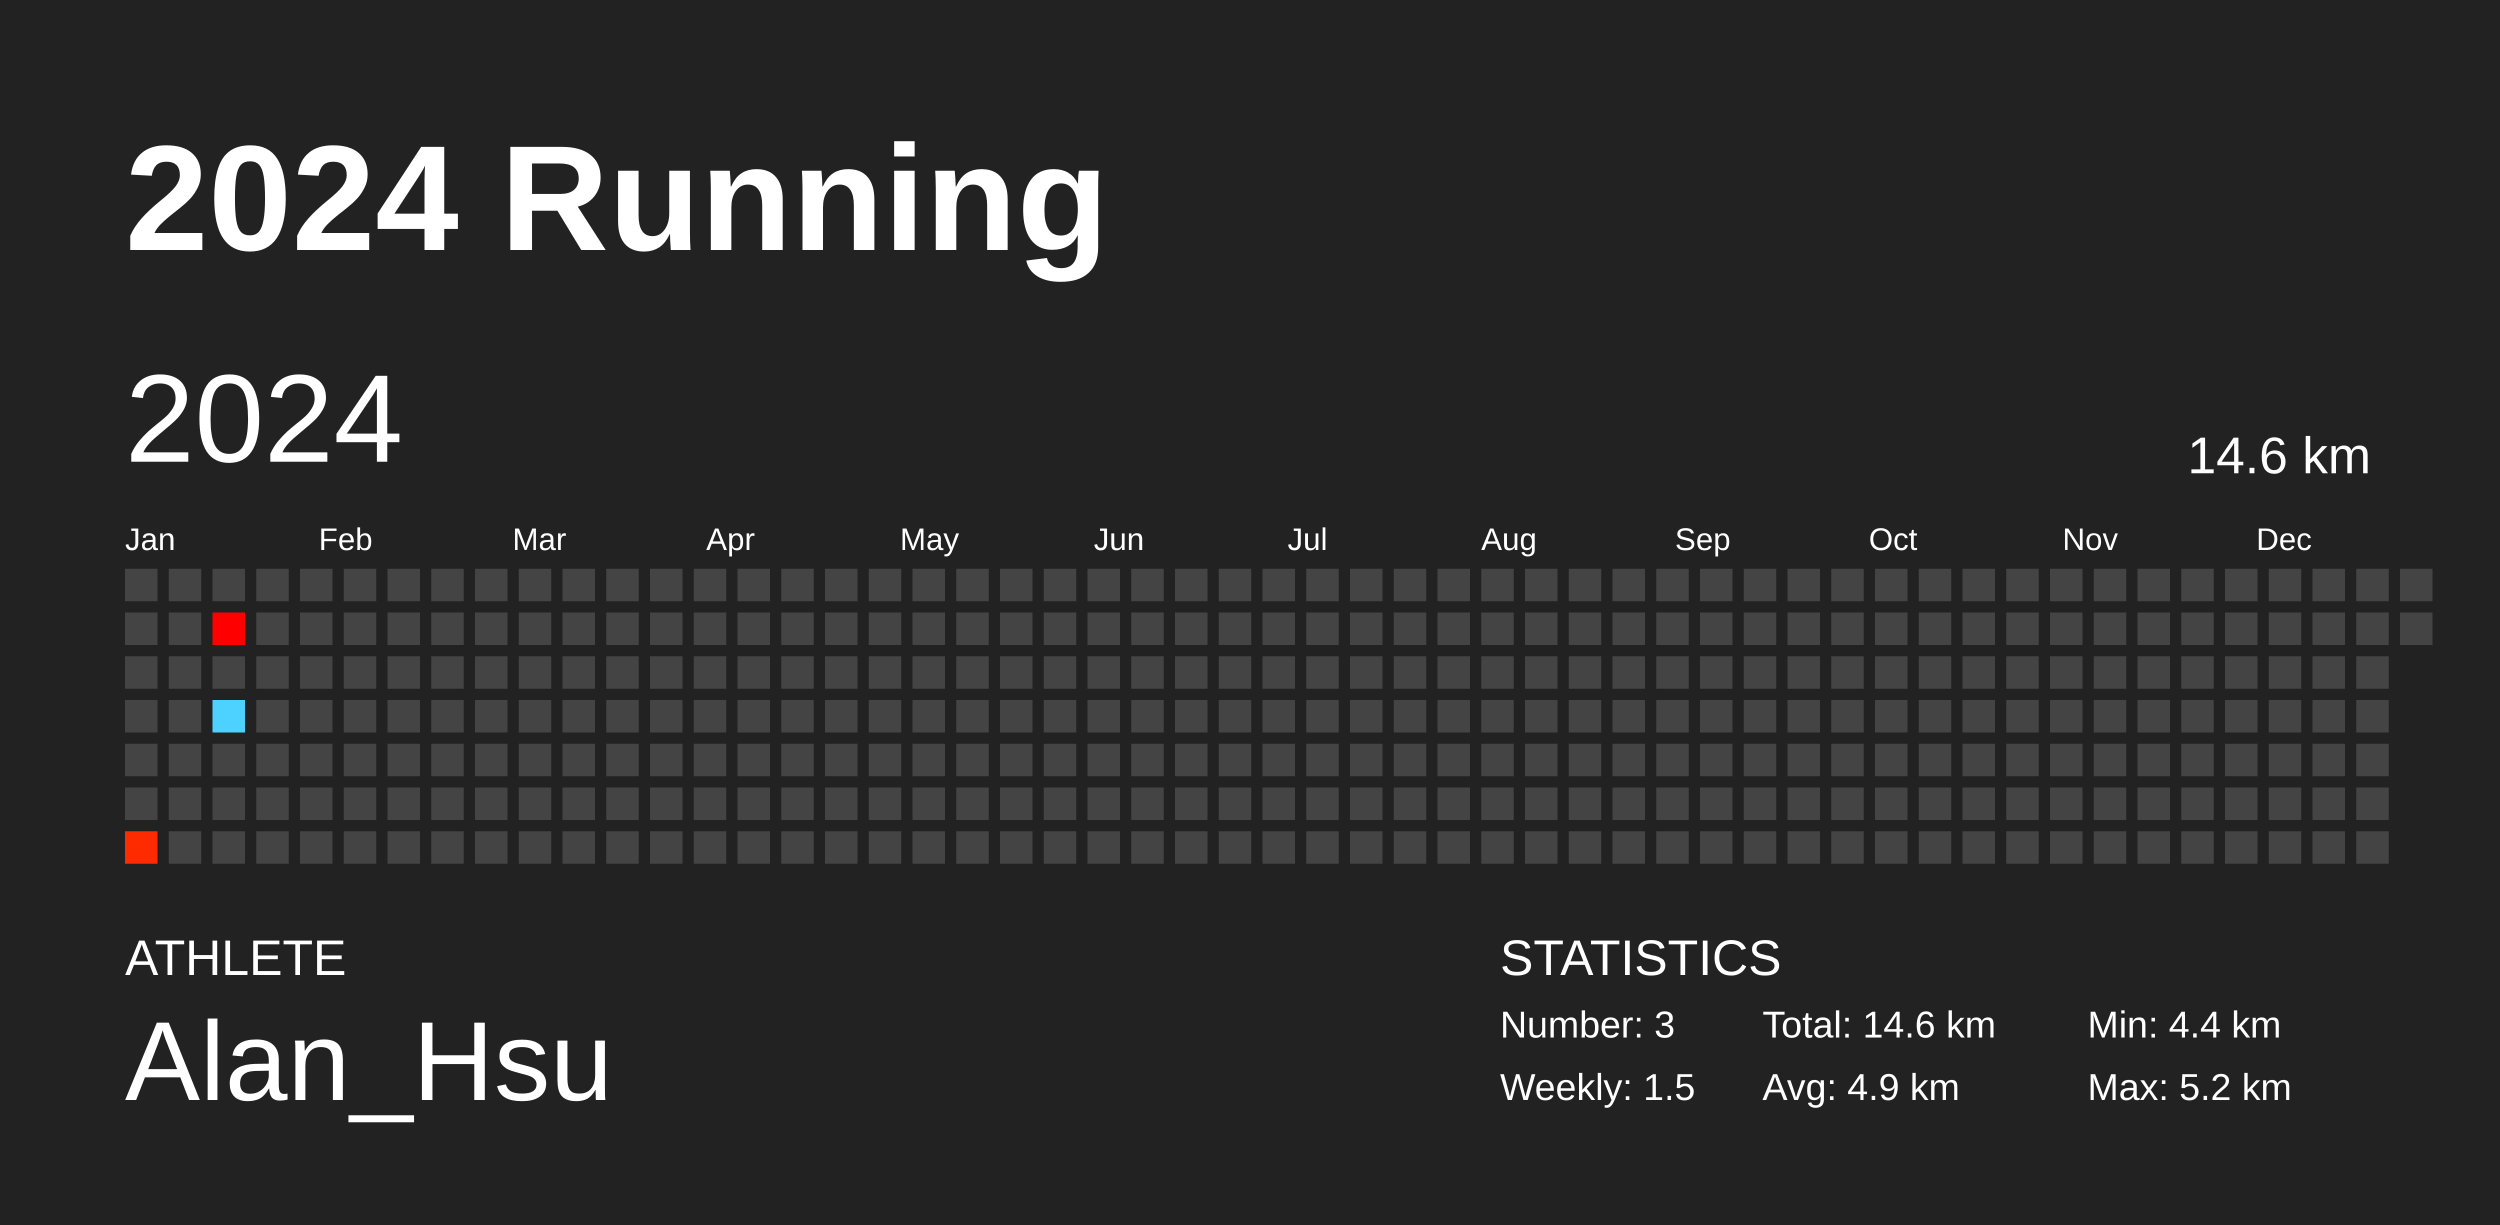
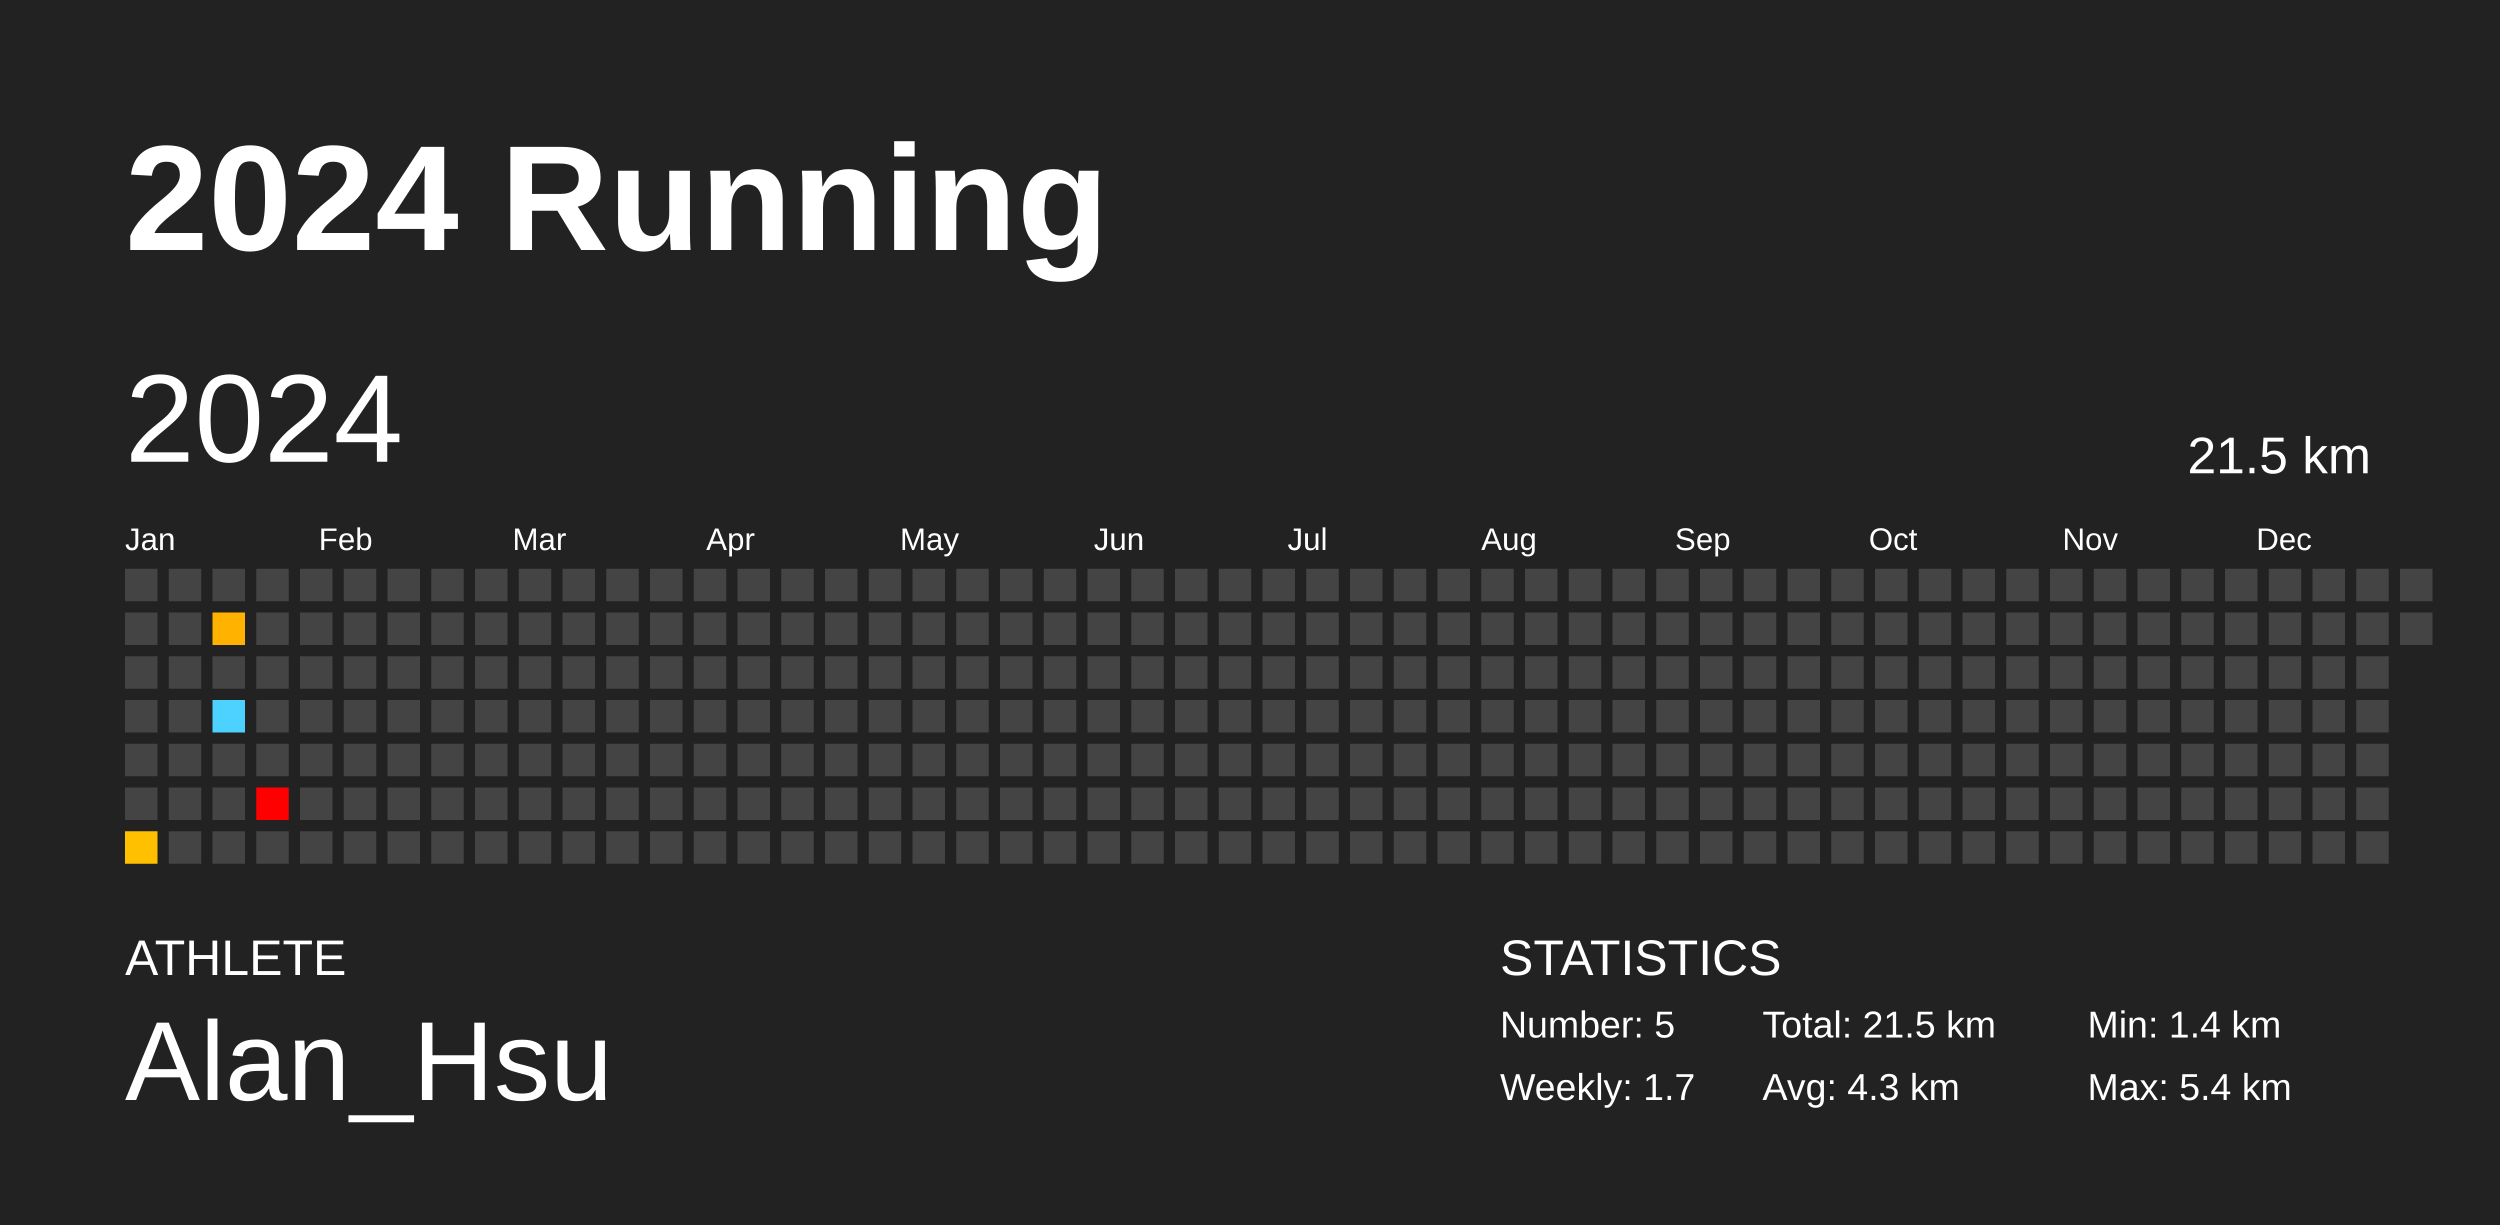
<svg xmlns="http://www.w3.org/2000/svg" baseProfile="full" height="98mm" version="1.1" viewBox="0,0,200,98" width="200mm">
  <defs />
  <rect fill="#222222" height="98" width="200" x="0" y="0" />
  <text fill="#FFFFFF" style="font-size:12px; font-family:Arial; font-weight:bold;" x="10" y="20">2024 Running</text>
  <text fill="#FFFFFF" style="font-size:4px; font-family:Arial" x="10" y="78">ATHLETE</text>
  <text fill="#FFFFFF" style="font-size:9px; font-family:Arial" x="10" y="88">Alan_Hsu</text>
  <text fill="#FFFFFF" style="font-size:4px; font-family:Arial" x="120" y="78">STATISTICS</text>
-   <text fill="#FFFFFF" style="font-size:3px; font-family:Arial" x="120" y="83">Number: 3</text>
-   <text fill="#FFFFFF" style="font-size:3px; font-family:Arial" x="120" y="88">Weekly: 1.5</text>
-   <text fill="#FFFFFF" style="font-size:3px; font-family:Arial" x="141" y="83">Total: 14.6 km</text>
-   <text fill="#FFFFFF" style="font-size:3px; font-family:Arial" x="141" y="88">Avg: 4.9 km</text>
-   <text fill="#FFFFFF" style="font-size:3px; font-family:Arial" x="167" y="83">Min: 4.4 km</text>
-   <text fill="#FFFFFF" style="font-size:3px; font-family:Arial" x="167" y="88">Max: 5.2 km</text>
+   <text fill="#FFFFFF" style="font-size:3px; font-family:Arial" x="120" y="83">Number: 5</text>
+   <text fill="#FFFFFF" style="font-size:3px; font-family:Arial" x="120" y="88">Weekly: 1.7</text>
+   <text fill="#FFFFFF" style="font-size:3px; font-family:Arial" x="141" y="83">Total: 21.5 km</text>
+   <text fill="#FFFFFF" style="font-size:3px; font-family:Arial" x="141" y="88">Avg: 4.3 km</text>
+   <text fill="#FFFFFF" style="font-size:3px; font-family:Arial" x="167" y="83">Min: 1.4 km</text>
+   <text fill="#FFFFFF" style="font-size:3px; font-family:Arial" x="167" y="88">Max: 5.4 km</text>
  <text dominant-baseline="hanging" fill="#FFFFFF" style="font-size:10.0px; font-family:Arial;" x="10" y="30">2024</text>
-   <text dominant-baseline="hanging" fill="#FFFFFF" style="font-size:4.125px; font-family:Arial;" x="175" y="35">14.6 km</text>
+   <text dominant-baseline="hanging" fill="#FFFFFF" style="font-size:4.125px; font-family:Arial;" x="175" y="35">21.5 km</text>
  <text fill="#FFFFFF" style="font-size:2.5px; font-family:Arial" x="10.0" y="44">Jan</text>
  <text fill="#FFFFFF" style="font-size:2.5px; font-family:Arial" x="25.5" y="44">Feb</text>
  <text fill="#FFFFFF" style="font-size:2.5px; font-family:Arial" x="41.0" y="44">Mar</text>
  <text fill="#FFFFFF" style="font-size:2.5px; font-family:Arial" x="56.5" y="44">Apr</text>
  <text fill="#FFFFFF" style="font-size:2.5px; font-family:Arial" x="72.0" y="44">May</text>
  <text fill="#FFFFFF" style="font-size:2.5px; font-family:Arial" x="87.5" y="44">Jun</text>
  <text fill="#FFFFFF" style="font-size:2.5px; font-family:Arial" x="103.0" y="44">Jul</text>
  <text fill="#FFFFFF" style="font-size:2.5px; font-family:Arial" x="118.5" y="44">Aug</text>
  <text fill="#FFFFFF" style="font-size:2.5px; font-family:Arial" x="134.0" y="44">Sep</text>
  <text fill="#FFFFFF" style="font-size:2.5px; font-family:Arial" x="149.5" y="44">Oct</text>
  <text fill="#FFFFFF" style="font-size:2.5px; font-family:Arial" x="165.0" y="44">Nov</text>
  <text fill="#FFFFFF" style="font-size:2.5px; font-family:Arial" x="180.5" y="44">Dec</text>
  <rect fill="#444444" height="2.6" width="2.6" x="10.0" y="45.5" />
  <rect fill="#444444" height="2.6" width="2.6" x="10.0" y="49.0" />
  <rect fill="#444444" height="2.6" width="2.6" x="10.0" y="52.5" />
  <rect fill="#444444" height="2.6" width="2.6" x="10.0" y="56.0" />
  <rect fill="#444444" height="2.6" width="2.6" x="10.0" y="59.5" />
  <rect fill="#444444" height="2.6" width="2.6" x="10.0" y="63.0" />
-   <rect fill="#ff2b00" height="2.6" width="2.6" x="10.0" y="66.5" />
+   <rect fill="#ffc000" height="2.6" width="2.6" x="10.0" y="66.5" />
  <rect fill="#444444" height="2.6" width="2.6" x="13.5" y="45.5" />
  <rect fill="#444444" height="2.6" width="2.6" x="13.5" y="49.0" />
  <rect fill="#444444" height="2.6" width="2.6" x="13.5" y="52.5" />
  <rect fill="#444444" height="2.6" width="2.6" x="13.5" y="56.0" />
  <rect fill="#444444" height="2.6" width="2.6" x="13.5" y="59.5" />
  <rect fill="#444444" height="2.6" width="2.6" x="13.5" y="63.0" />
  <rect fill="#444444" height="2.6" width="2.6" x="13.5" y="66.5" />
  <rect fill="#444444" height="2.6" width="2.6" x="17.0" y="45.5" />
-   <rect fill="#ff0000" height="2.6" width="2.6" x="17.0" y="49.0" />
+   <rect fill="#ffb300" height="2.6" width="2.6" x="17.0" y="49.0" />
  <rect fill="#444444" height="2.6" width="2.6" x="17.0" y="52.5" />
  <rect fill="#4dd2ff" height="2.6" width="2.6" x="17.0" y="56.0" />
  <rect fill="#444444" height="2.6" width="2.6" x="17.0" y="59.5" />
  <rect fill="#444444" height="2.6" width="2.6" x="17.0" y="63.0" />
  <rect fill="#444444" height="2.6" width="2.6" x="17.0" y="66.5" />
  <rect fill="#444444" height="2.6" width="2.6" x="20.5" y="45.5" />
  <rect fill="#444444" height="2.6" width="2.6" x="20.5" y="49.0" />
  <rect fill="#444444" height="2.6" width="2.6" x="20.5" y="52.5" />
  <rect fill="#444444" height="2.6" width="2.6" x="20.5" y="56.0" />
  <rect fill="#444444" height="2.6" width="2.6" x="20.5" y="59.5" />
-   <rect fill="#444444" height="2.6" width="2.6" x="20.5" y="63.0" />
+   <rect fill="#ff0000" height="2.6" width="2.6" x="20.5" y="63.0" />
  <rect fill="#444444" height="2.6" width="2.6" x="20.5" y="66.5" />
  <rect fill="#444444" height="2.6" width="2.6" x="24.0" y="45.5" />
  <rect fill="#444444" height="2.6" width="2.6" x="24.0" y="49.0" />
  <rect fill="#444444" height="2.6" width="2.6" x="24.0" y="52.5" />
  <rect fill="#444444" height="2.6" width="2.6" x="24.0" y="56.0" />
  <rect fill="#444444" height="2.6" width="2.6" x="24.0" y="59.5" />
  <rect fill="#444444" height="2.6" width="2.6" x="24.0" y="63.0" />
  <rect fill="#444444" height="2.6" width="2.6" x="24.0" y="66.5" />
  <rect fill="#444444" height="2.6" width="2.6" x="27.5" y="45.5" />
  <rect fill="#444444" height="2.6" width="2.6" x="27.5" y="49.0" />
  <rect fill="#444444" height="2.6" width="2.6" x="27.5" y="52.5" />
  <rect fill="#444444" height="2.6" width="2.6" x="27.5" y="56.0" />
  <rect fill="#444444" height="2.6" width="2.6" x="27.5" y="59.5" />
  <rect fill="#444444" height="2.6" width="2.6" x="27.5" y="63.0" />
  <rect fill="#444444" height="2.6" width="2.6" x="27.5" y="66.5" />
  <rect fill="#444444" height="2.6" width="2.6" x="31.0" y="45.5" />
  <rect fill="#444444" height="2.6" width="2.6" x="31.0" y="49.0" />
  <rect fill="#444444" height="2.6" width="2.6" x="31.0" y="52.5" />
  <rect fill="#444444" height="2.6" width="2.6" x="31.0" y="56.0" />
  <rect fill="#444444" height="2.6" width="2.6" x="31.0" y="59.5" />
  <rect fill="#444444" height="2.6" width="2.6" x="31.0" y="63.0" />
  <rect fill="#444444" height="2.6" width="2.6" x="31.0" y="66.5" />
  <rect fill="#444444" height="2.6" width="2.6" x="34.5" y="45.5" />
  <rect fill="#444444" height="2.6" width="2.6" x="34.5" y="49.0" />
  <rect fill="#444444" height="2.6" width="2.6" x="34.5" y="52.5" />
  <rect fill="#444444" height="2.6" width="2.6" x="34.5" y="56.0" />
  <rect fill="#444444" height="2.6" width="2.6" x="34.5" y="59.5" />
  <rect fill="#444444" height="2.6" width="2.6" x="34.5" y="63.0" />
  <rect fill="#444444" height="2.6" width="2.6" x="34.5" y="66.5" />
  <rect fill="#444444" height="2.6" width="2.6" x="38.0" y="45.5" />
  <rect fill="#444444" height="2.6" width="2.6" x="38.0" y="49.0" />
  <rect fill="#444444" height="2.6" width="2.6" x="38.0" y="52.5" />
  <rect fill="#444444" height="2.6" width="2.6" x="38.0" y="56.0" />
  <rect fill="#444444" height="2.6" width="2.6" x="38.0" y="59.5" />
  <rect fill="#444444" height="2.6" width="2.6" x="38.0" y="63.0" />
  <rect fill="#444444" height="2.6" width="2.6" x="38.0" y="66.5" />
  <rect fill="#444444" height="2.6" width="2.6" x="41.5" y="45.5" />
  <rect fill="#444444" height="2.6" width="2.6" x="41.5" y="49.0" />
  <rect fill="#444444" height="2.6" width="2.6" x="41.5" y="52.5" />
  <rect fill="#444444" height="2.6" width="2.6" x="41.5" y="56.0" />
  <rect fill="#444444" height="2.6" width="2.6" x="41.5" y="59.5" />
  <rect fill="#444444" height="2.6" width="2.6" x="41.5" y="63.0" />
  <rect fill="#444444" height="2.6" width="2.6" x="41.5" y="66.5" />
  <rect fill="#444444" height="2.6" width="2.6" x="45.0" y="45.5" />
  <rect fill="#444444" height="2.6" width="2.6" x="45.0" y="49.0" />
  <rect fill="#444444" height="2.6" width="2.6" x="45.0" y="52.5" />
  <rect fill="#444444" height="2.6" width="2.6" x="45.0" y="56.0" />
  <rect fill="#444444" height="2.6" width="2.6" x="45.0" y="59.5" />
  <rect fill="#444444" height="2.6" width="2.6" x="45.0" y="63.0" />
  <rect fill="#444444" height="2.6" width="2.6" x="45.0" y="66.5" />
  <rect fill="#444444" height="2.6" width="2.6" x="48.5" y="45.5" />
  <rect fill="#444444" height="2.6" width="2.6" x="48.5" y="49.0" />
  <rect fill="#444444" height="2.6" width="2.6" x="48.5" y="52.5" />
  <rect fill="#444444" height="2.6" width="2.6" x="48.5" y="56.0" />
  <rect fill="#444444" height="2.6" width="2.6" x="48.5" y="59.5" />
  <rect fill="#444444" height="2.6" width="2.6" x="48.5" y="63.0" />
  <rect fill="#444444" height="2.6" width="2.6" x="48.5" y="66.5" />
  <rect fill="#444444" height="2.6" width="2.6" x="52.0" y="45.5" />
  <rect fill="#444444" height="2.6" width="2.6" x="52.0" y="49.0" />
  <rect fill="#444444" height="2.6" width="2.6" x="52.0" y="52.5" />
  <rect fill="#444444" height="2.6" width="2.6" x="52.0" y="56.0" />
  <rect fill="#444444" height="2.6" width="2.6" x="52.0" y="59.5" />
  <rect fill="#444444" height="2.6" width="2.6" x="52.0" y="63.0" />
  <rect fill="#444444" height="2.6" width="2.6" x="52.0" y="66.5" />
  <rect fill="#444444" height="2.6" width="2.6" x="55.5" y="45.5" />
  <rect fill="#444444" height="2.6" width="2.6" x="55.5" y="49.0" />
  <rect fill="#444444" height="2.6" width="2.6" x="55.5" y="52.5" />
  <rect fill="#444444" height="2.6" width="2.6" x="55.5" y="56.0" />
  <rect fill="#444444" height="2.6" width="2.6" x="55.5" y="59.5" />
  <rect fill="#444444" height="2.6" width="2.6" x="55.5" y="63.0" />
  <rect fill="#444444" height="2.6" width="2.6" x="55.5" y="66.5" />
  <rect fill="#444444" height="2.6" width="2.6" x="59.0" y="45.5" />
  <rect fill="#444444" height="2.6" width="2.6" x="59.0" y="49.0" />
  <rect fill="#444444" height="2.6" width="2.6" x="59.0" y="52.5" />
  <rect fill="#444444" height="2.6" width="2.6" x="59.0" y="56.0" />
  <rect fill="#444444" height="2.6" width="2.6" x="59.0" y="59.5" />
  <rect fill="#444444" height="2.6" width="2.6" x="59.0" y="63.0" />
  <rect fill="#444444" height="2.6" width="2.6" x="59.0" y="66.5" />
  <rect fill="#444444" height="2.6" width="2.6" x="62.5" y="45.5" />
  <rect fill="#444444" height="2.6" width="2.6" x="62.5" y="49.0" />
  <rect fill="#444444" height="2.6" width="2.6" x="62.5" y="52.5" />
  <rect fill="#444444" height="2.6" width="2.6" x="62.5" y="56.0" />
  <rect fill="#444444" height="2.6" width="2.6" x="62.5" y="59.5" />
  <rect fill="#444444" height="2.6" width="2.6" x="62.5" y="63.0" />
  <rect fill="#444444" height="2.6" width="2.6" x="62.5" y="66.5" />
  <rect fill="#444444" height="2.6" width="2.6" x="66.0" y="45.5" />
  <rect fill="#444444" height="2.6" width="2.6" x="66.0" y="49.0" />
  <rect fill="#444444" height="2.6" width="2.6" x="66.0" y="52.5" />
  <rect fill="#444444" height="2.6" width="2.6" x="66.0" y="56.0" />
  <rect fill="#444444" height="2.6" width="2.6" x="66.0" y="59.5" />
  <rect fill="#444444" height="2.6" width="2.6" x="66.0" y="63.0" />
  <rect fill="#444444" height="2.6" width="2.6" x="66.0" y="66.5" />
  <rect fill="#444444" height="2.6" width="2.6" x="69.5" y="45.5" />
  <rect fill="#444444" height="2.6" width="2.6" x="69.5" y="49.0" />
  <rect fill="#444444" height="2.6" width="2.6" x="69.5" y="52.5" />
  <rect fill="#444444" height="2.6" width="2.6" x="69.5" y="56.0" />
  <rect fill="#444444" height="2.6" width="2.6" x="69.5" y="59.5" />
  <rect fill="#444444" height="2.6" width="2.6" x="69.5" y="63.0" />
  <rect fill="#444444" height="2.6" width="2.6" x="69.5" y="66.5" />
  <rect fill="#444444" height="2.6" width="2.6" x="73.0" y="45.5" />
  <rect fill="#444444" height="2.6" width="2.6" x="73.0" y="49.0" />
  <rect fill="#444444" height="2.6" width="2.6" x="73.0" y="52.5" />
  <rect fill="#444444" height="2.6" width="2.6" x="73.0" y="56.0" />
  <rect fill="#444444" height="2.6" width="2.6" x="73.0" y="59.5" />
  <rect fill="#444444" height="2.6" width="2.6" x="73.0" y="63.0" />
  <rect fill="#444444" height="2.6" width="2.6" x="73.0" y="66.5" />
  <rect fill="#444444" height="2.6" width="2.6" x="76.5" y="45.5" />
  <rect fill="#444444" height="2.6" width="2.6" x="76.5" y="49.0" />
  <rect fill="#444444" height="2.6" width="2.6" x="76.5" y="52.5" />
  <rect fill="#444444" height="2.6" width="2.6" x="76.5" y="56.0" />
  <rect fill="#444444" height="2.6" width="2.6" x="76.5" y="59.5" />
  <rect fill="#444444" height="2.6" width="2.6" x="76.5" y="63.0" />
  <rect fill="#444444" height="2.6" width="2.6" x="76.5" y="66.5" />
  <rect fill="#444444" height="2.6" width="2.6" x="80.0" y="45.5" />
  <rect fill="#444444" height="2.6" width="2.6" x="80.0" y="49.0" />
  <rect fill="#444444" height="2.6" width="2.6" x="80.0" y="52.5" />
  <rect fill="#444444" height="2.6" width="2.6" x="80.0" y="56.0" />
  <rect fill="#444444" height="2.6" width="2.6" x="80.0" y="59.5" />
  <rect fill="#444444" height="2.6" width="2.6" x="80.0" y="63.0" />
  <rect fill="#444444" height="2.6" width="2.6" x="80.0" y="66.5" />
  <rect fill="#444444" height="2.6" width="2.6" x="83.5" y="45.5" />
  <rect fill="#444444" height="2.6" width="2.6" x="83.5" y="49.0" />
  <rect fill="#444444" height="2.6" width="2.6" x="83.5" y="52.5" />
  <rect fill="#444444" height="2.6" width="2.6" x="83.5" y="56.0" />
  <rect fill="#444444" height="2.6" width="2.6" x="83.5" y="59.5" />
  <rect fill="#444444" height="2.6" width="2.6" x="83.5" y="63.0" />
  <rect fill="#444444" height="2.6" width="2.6" x="83.5" y="66.5" />
  <rect fill="#444444" height="2.6" width="2.6" x="87.0" y="45.5" />
  <rect fill="#444444" height="2.6" width="2.6" x="87.0" y="49.0" />
  <rect fill="#444444" height="2.6" width="2.6" x="87.0" y="52.5" />
  <rect fill="#444444" height="2.6" width="2.6" x="87.0" y="56.0" />
  <rect fill="#444444" height="2.6" width="2.6" x="87.0" y="59.5" />
  <rect fill="#444444" height="2.6" width="2.6" x="87.0" y="63.0" />
  <rect fill="#444444" height="2.6" width="2.6" x="87.0" y="66.5" />
  <rect fill="#444444" height="2.6" width="2.6" x="90.5" y="45.5" />
  <rect fill="#444444" height="2.6" width="2.6" x="90.5" y="49.0" />
  <rect fill="#444444" height="2.6" width="2.6" x="90.5" y="52.5" />
  <rect fill="#444444" height="2.6" width="2.6" x="90.5" y="56.0" />
  <rect fill="#444444" height="2.6" width="2.6" x="90.5" y="59.5" />
  <rect fill="#444444" height="2.6" width="2.6" x="90.5" y="63.0" />
  <rect fill="#444444" height="2.6" width="2.6" x="90.5" y="66.5" />
  <rect fill="#444444" height="2.6" width="2.6" x="94.0" y="45.5" />
  <rect fill="#444444" height="2.6" width="2.6" x="94.0" y="49.0" />
  <rect fill="#444444" height="2.6" width="2.6" x="94.0" y="52.5" />
  <rect fill="#444444" height="2.6" width="2.6" x="94.0" y="56.0" />
  <rect fill="#444444" height="2.6" width="2.6" x="94.0" y="59.5" />
  <rect fill="#444444" height="2.6" width="2.6" x="94.0" y="63.0" />
  <rect fill="#444444" height="2.6" width="2.6" x="94.0" y="66.5" />
  <rect fill="#444444" height="2.6" width="2.6" x="97.5" y="45.5" />
  <rect fill="#444444" height="2.6" width="2.6" x="97.5" y="49.0" />
  <rect fill="#444444" height="2.6" width="2.6" x="97.5" y="52.5" />
  <rect fill="#444444" height="2.6" width="2.6" x="97.5" y="56.0" />
  <rect fill="#444444" height="2.6" width="2.6" x="97.5" y="59.5" />
  <rect fill="#444444" height="2.6" width="2.6" x="97.5" y="63.0" />
  <rect fill="#444444" height="2.6" width="2.6" x="97.5" y="66.5" />
  <rect fill="#444444" height="2.6" width="2.6" x="101.0" y="45.5" />
  <rect fill="#444444" height="2.6" width="2.6" x="101.0" y="49.0" />
  <rect fill="#444444" height="2.6" width="2.6" x="101.0" y="52.5" />
  <rect fill="#444444" height="2.6" width="2.6" x="101.0" y="56.0" />
  <rect fill="#444444" height="2.6" width="2.6" x="101.0" y="59.5" />
  <rect fill="#444444" height="2.6" width="2.6" x="101.0" y="63.0" />
  <rect fill="#444444" height="2.6" width="2.6" x="101.0" y="66.5" />
  <rect fill="#444444" height="2.6" width="2.6" x="104.5" y="45.5" />
  <rect fill="#444444" height="2.6" width="2.6" x="104.5" y="49.0" />
  <rect fill="#444444" height="2.6" width="2.6" x="104.5" y="52.5" />
  <rect fill="#444444" height="2.6" width="2.6" x="104.5" y="56.0" />
  <rect fill="#444444" height="2.6" width="2.6" x="104.5" y="59.5" />
  <rect fill="#444444" height="2.6" width="2.6" x="104.5" y="63.0" />
  <rect fill="#444444" height="2.6" width="2.6" x="104.5" y="66.5" />
  <rect fill="#444444" height="2.6" width="2.6" x="108.0" y="45.5" />
  <rect fill="#444444" height="2.6" width="2.6" x="108.0" y="49.0" />
  <rect fill="#444444" height="2.6" width="2.6" x="108.0" y="52.5" />
  <rect fill="#444444" height="2.6" width="2.6" x="108.0" y="56.0" />
  <rect fill="#444444" height="2.6" width="2.6" x="108.0" y="59.5" />
  <rect fill="#444444" height="2.6" width="2.6" x="108.0" y="63.0" />
  <rect fill="#444444" height="2.6" width="2.6" x="108.0" y="66.5" />
  <rect fill="#444444" height="2.6" width="2.6" x="111.5" y="45.5" />
  <rect fill="#444444" height="2.6" width="2.6" x="111.5" y="49.0" />
  <rect fill="#444444" height="2.6" width="2.6" x="111.5" y="52.5" />
  <rect fill="#444444" height="2.6" width="2.6" x="111.5" y="56.0" />
  <rect fill="#444444" height="2.6" width="2.6" x="111.5" y="59.5" />
  <rect fill="#444444" height="2.6" width="2.6" x="111.5" y="63.0" />
  <rect fill="#444444" height="2.6" width="2.6" x="111.5" y="66.5" />
  <rect fill="#444444" height="2.6" width="2.6" x="115.0" y="45.5" />
  <rect fill="#444444" height="2.6" width="2.6" x="115.0" y="49.0" />
  <rect fill="#444444" height="2.6" width="2.6" x="115.0" y="52.5" />
  <rect fill="#444444" height="2.6" width="2.6" x="115.0" y="56.0" />
  <rect fill="#444444" height="2.6" width="2.6" x="115.0" y="59.5" />
  <rect fill="#444444" height="2.6" width="2.6" x="115.0" y="63.0" />
  <rect fill="#444444" height="2.6" width="2.6" x="115.0" y="66.5" />
  <rect fill="#444444" height="2.6" width="2.6" x="118.5" y="45.5" />
  <rect fill="#444444" height="2.6" width="2.6" x="118.5" y="49.0" />
  <rect fill="#444444" height="2.6" width="2.6" x="118.5" y="52.5" />
  <rect fill="#444444" height="2.6" width="2.6" x="118.5" y="56.0" />
  <rect fill="#444444" height="2.6" width="2.6" x="118.5" y="59.5" />
  <rect fill="#444444" height="2.6" width="2.6" x="118.5" y="63.0" />
  <rect fill="#444444" height="2.6" width="2.6" x="118.5" y="66.5" />
  <rect fill="#444444" height="2.6" width="2.6" x="122.0" y="45.5" />
  <rect fill="#444444" height="2.6" width="2.6" x="122.0" y="49.0" />
  <rect fill="#444444" height="2.6" width="2.6" x="122.0" y="52.5" />
  <rect fill="#444444" height="2.6" width="2.6" x="122.0" y="56.0" />
  <rect fill="#444444" height="2.6" width="2.6" x="122.0" y="59.5" />
  <rect fill="#444444" height="2.6" width="2.6" x="122.0" y="63.0" />
  <rect fill="#444444" height="2.6" width="2.6" x="122.0" y="66.5" />
  <rect fill="#444444" height="2.6" width="2.6" x="125.5" y="45.5" />
  <rect fill="#444444" height="2.6" width="2.6" x="125.5" y="49.0" />
  <rect fill="#444444" height="2.6" width="2.6" x="125.5" y="52.5" />
  <rect fill="#444444" height="2.6" width="2.6" x="125.5" y="56.0" />
  <rect fill="#444444" height="2.6" width="2.6" x="125.5" y="59.5" />
  <rect fill="#444444" height="2.6" width="2.6" x="125.5" y="63.0" />
  <rect fill="#444444" height="2.6" width="2.6" x="125.5" y="66.5" />
  <rect fill="#444444" height="2.6" width="2.6" x="129.0" y="45.5" />
  <rect fill="#444444" height="2.6" width="2.6" x="129.0" y="49.0" />
  <rect fill="#444444" height="2.6" width="2.6" x="129.0" y="52.5" />
  <rect fill="#444444" height="2.6" width="2.6" x="129.0" y="56.0" />
  <rect fill="#444444" height="2.6" width="2.6" x="129.0" y="59.5" />
  <rect fill="#444444" height="2.6" width="2.6" x="129.0" y="63.0" />
  <rect fill="#444444" height="2.6" width="2.6" x="129.0" y="66.5" />
  <rect fill="#444444" height="2.6" width="2.6" x="132.5" y="45.5" />
  <rect fill="#444444" height="2.6" width="2.6" x="132.5" y="49.0" />
  <rect fill="#444444" height="2.6" width="2.6" x="132.5" y="52.5" />
  <rect fill="#444444" height="2.6" width="2.6" x="132.5" y="56.0" />
  <rect fill="#444444" height="2.6" width="2.6" x="132.5" y="59.5" />
  <rect fill="#444444" height="2.6" width="2.6" x="132.5" y="63.0" />
  <rect fill="#444444" height="2.6" width="2.6" x="132.5" y="66.5" />
  <rect fill="#444444" height="2.6" width="2.6" x="136.0" y="45.5" />
  <rect fill="#444444" height="2.6" width="2.6" x="136.0" y="49.0" />
  <rect fill="#444444" height="2.6" width="2.6" x="136.0" y="52.5" />
  <rect fill="#444444" height="2.6" width="2.6" x="136.0" y="56.0" />
  <rect fill="#444444" height="2.6" width="2.6" x="136.0" y="59.5" />
  <rect fill="#444444" height="2.6" width="2.6" x="136.0" y="63.0" />
  <rect fill="#444444" height="2.6" width="2.6" x="136.0" y="66.5" />
  <rect fill="#444444" height="2.6" width="2.6" x="139.5" y="45.5" />
  <rect fill="#444444" height="2.6" width="2.6" x="139.5" y="49.0" />
  <rect fill="#444444" height="2.6" width="2.6" x="139.5" y="52.5" />
  <rect fill="#444444" height="2.6" width="2.6" x="139.5" y="56.0" />
  <rect fill="#444444" height="2.6" width="2.6" x="139.5" y="59.5" />
  <rect fill="#444444" height="2.6" width="2.6" x="139.5" y="63.0" />
  <rect fill="#444444" height="2.6" width="2.6" x="139.5" y="66.5" />
  <rect fill="#444444" height="2.6" width="2.6" x="143.0" y="45.5" />
  <rect fill="#444444" height="2.6" width="2.6" x="143.0" y="49.0" />
  <rect fill="#444444" height="2.6" width="2.6" x="143.0" y="52.5" />
  <rect fill="#444444" height="2.6" width="2.6" x="143.0" y="56.0" />
  <rect fill="#444444" height="2.6" width="2.6" x="143.0" y="59.5" />
  <rect fill="#444444" height="2.6" width="2.6" x="143.0" y="63.0" />
  <rect fill="#444444" height="2.6" width="2.6" x="143.0" y="66.5" />
  <rect fill="#444444" height="2.6" width="2.6" x="146.5" y="45.5" />
  <rect fill="#444444" height="2.6" width="2.6" x="146.5" y="49.0" />
  <rect fill="#444444" height="2.6" width="2.6" x="146.5" y="52.5" />
  <rect fill="#444444" height="2.6" width="2.6" x="146.5" y="56.0" />
  <rect fill="#444444" height="2.6" width="2.6" x="146.5" y="59.5" />
  <rect fill="#444444" height="2.6" width="2.6" x="146.5" y="63.0" />
  <rect fill="#444444" height="2.6" width="2.6" x="146.5" y="66.5" />
  <rect fill="#444444" height="2.6" width="2.6" x="150.0" y="45.5" />
  <rect fill="#444444" height="2.6" width="2.6" x="150.0" y="49.0" />
  <rect fill="#444444" height="2.6" width="2.6" x="150.0" y="52.5" />
  <rect fill="#444444" height="2.6" width="2.6" x="150.0" y="56.0" />
  <rect fill="#444444" height="2.6" width="2.6" x="150.0" y="59.5" />
  <rect fill="#444444" height="2.6" width="2.6" x="150.0" y="63.0" />
  <rect fill="#444444" height="2.6" width="2.6" x="150.0" y="66.5" />
  <rect fill="#444444" height="2.6" width="2.6" x="153.5" y="45.5" />
  <rect fill="#444444" height="2.6" width="2.6" x="153.5" y="49.0" />
  <rect fill="#444444" height="2.6" width="2.6" x="153.5" y="52.5" />
  <rect fill="#444444" height="2.6" width="2.6" x="153.5" y="56.0" />
  <rect fill="#444444" height="2.6" width="2.6" x="153.5" y="59.5" />
  <rect fill="#444444" height="2.6" width="2.6" x="153.5" y="63.0" />
  <rect fill="#444444" height="2.6" width="2.6" x="153.5" y="66.5" />
  <rect fill="#444444" height="2.6" width="2.6" x="157.0" y="45.5" />
  <rect fill="#444444" height="2.6" width="2.6" x="157.0" y="49.0" />
  <rect fill="#444444" height="2.6" width="2.6" x="157.0" y="52.5" />
  <rect fill="#444444" height="2.6" width="2.6" x="157.0" y="56.0" />
  <rect fill="#444444" height="2.6" width="2.6" x="157.0" y="59.5" />
  <rect fill="#444444" height="2.6" width="2.6" x="157.0" y="63.0" />
  <rect fill="#444444" height="2.6" width="2.6" x="157.0" y="66.5" />
  <rect fill="#444444" height="2.6" width="2.6" x="160.5" y="45.5" />
  <rect fill="#444444" height="2.6" width="2.6" x="160.5" y="49.0" />
  <rect fill="#444444" height="2.6" width="2.6" x="160.5" y="52.5" />
  <rect fill="#444444" height="2.6" width="2.6" x="160.5" y="56.0" />
  <rect fill="#444444" height="2.6" width="2.6" x="160.5" y="59.5" />
  <rect fill="#444444" height="2.6" width="2.6" x="160.5" y="63.0" />
  <rect fill="#444444" height="2.6" width="2.6" x="160.5" y="66.5" />
  <rect fill="#444444" height="2.6" width="2.6" x="164.0" y="45.5" />
  <rect fill="#444444" height="2.6" width="2.6" x="164.0" y="49.0" />
  <rect fill="#444444" height="2.6" width="2.6" x="164.0" y="52.5" />
  <rect fill="#444444" height="2.6" width="2.6" x="164.0" y="56.0" />
  <rect fill="#444444" height="2.6" width="2.6" x="164.0" y="59.5" />
  <rect fill="#444444" height="2.6" width="2.6" x="164.0" y="63.0" />
  <rect fill="#444444" height="2.6" width="2.6" x="164.0" y="66.5" />
  <rect fill="#444444" height="2.6" width="2.6" x="167.5" y="45.5" />
  <rect fill="#444444" height="2.6" width="2.6" x="167.5" y="49.0" />
  <rect fill="#444444" height="2.6" width="2.6" x="167.5" y="52.5" />
  <rect fill="#444444" height="2.6" width="2.6" x="167.5" y="56.0" />
  <rect fill="#444444" height="2.6" width="2.6" x="167.5" y="59.5" />
  <rect fill="#444444" height="2.6" width="2.6" x="167.5" y="63.0" />
  <rect fill="#444444" height="2.6" width="2.6" x="167.5" y="66.5" />
  <rect fill="#444444" height="2.6" width="2.6" x="171.0" y="45.5" />
  <rect fill="#444444" height="2.6" width="2.6" x="171.0" y="49.0" />
  <rect fill="#444444" height="2.6" width="2.6" x="171.0" y="52.5" />
  <rect fill="#444444" height="2.6" width="2.6" x="171.0" y="56.0" />
  <rect fill="#444444" height="2.6" width="2.6" x="171.0" y="59.5" />
  <rect fill="#444444" height="2.6" width="2.6" x="171.0" y="63.0" />
  <rect fill="#444444" height="2.6" width="2.6" x="171.0" y="66.5" />
  <rect fill="#444444" height="2.6" width="2.6" x="174.5" y="45.5" />
  <rect fill="#444444" height="2.6" width="2.6" x="174.5" y="49.0" />
  <rect fill="#444444" height="2.6" width="2.6" x="174.5" y="52.5" />
  <rect fill="#444444" height="2.6" width="2.6" x="174.5" y="56.0" />
  <rect fill="#444444" height="2.6" width="2.6" x="174.5" y="59.5" />
  <rect fill="#444444" height="2.6" width="2.6" x="174.5" y="63.0" />
  <rect fill="#444444" height="2.6" width="2.6" x="174.5" y="66.5" />
  <rect fill="#444444" height="2.6" width="2.6" x="178.0" y="45.5" />
  <rect fill="#444444" height="2.6" width="2.6" x="178.0" y="49.0" />
  <rect fill="#444444" height="2.6" width="2.6" x="178.0" y="52.5" />
  <rect fill="#444444" height="2.6" width="2.6" x="178.0" y="56.0" />
  <rect fill="#444444" height="2.6" width="2.6" x="178.0" y="59.5" />
  <rect fill="#444444" height="2.6" width="2.6" x="178.0" y="63.0" />
  <rect fill="#444444" height="2.6" width="2.6" x="178.0" y="66.5" />
  <rect fill="#444444" height="2.6" width="2.6" x="181.5" y="45.5" />
  <rect fill="#444444" height="2.6" width="2.6" x="181.5" y="49.0" />
  <rect fill="#444444" height="2.6" width="2.6" x="181.5" y="52.5" />
  <rect fill="#444444" height="2.6" width="2.6" x="181.5" y="56.0" />
  <rect fill="#444444" height="2.6" width="2.6" x="181.5" y="59.5" />
  <rect fill="#444444" height="2.6" width="2.6" x="181.5" y="63.0" />
  <rect fill="#444444" height="2.6" width="2.6" x="181.5" y="66.5" />
  <rect fill="#444444" height="2.6" width="2.6" x="185.0" y="45.5" />
  <rect fill="#444444" height="2.6" width="2.6" x="185.0" y="49.0" />
  <rect fill="#444444" height="2.6" width="2.6" x="185.0" y="52.5" />
  <rect fill="#444444" height="2.6" width="2.6" x="185.0" y="56.0" />
  <rect fill="#444444" height="2.6" width="2.6" x="185.0" y="59.5" />
  <rect fill="#444444" height="2.6" width="2.6" x="185.0" y="63.0" />
  <rect fill="#444444" height="2.6" width="2.6" x="185.0" y="66.5" />
  <rect fill="#444444" height="2.6" width="2.6" x="188.5" y="45.5" />
  <rect fill="#444444" height="2.6" width="2.6" x="188.5" y="49.0" />
  <rect fill="#444444" height="2.6" width="2.6" x="188.5" y="52.5" />
  <rect fill="#444444" height="2.6" width="2.6" x="188.5" y="56.0" />
  <rect fill="#444444" height="2.6" width="2.6" x="188.5" y="59.5" />
  <rect fill="#444444" height="2.6" width="2.6" x="188.5" y="63.0" />
  <rect fill="#444444" height="2.6" width="2.6" x="188.5" y="66.5" />
  <rect fill="#444444" height="2.6" width="2.6" x="192.0" y="45.5" />
  <rect fill="#444444" height="2.6" width="2.6" x="192.0" y="49.0" />
</svg>
